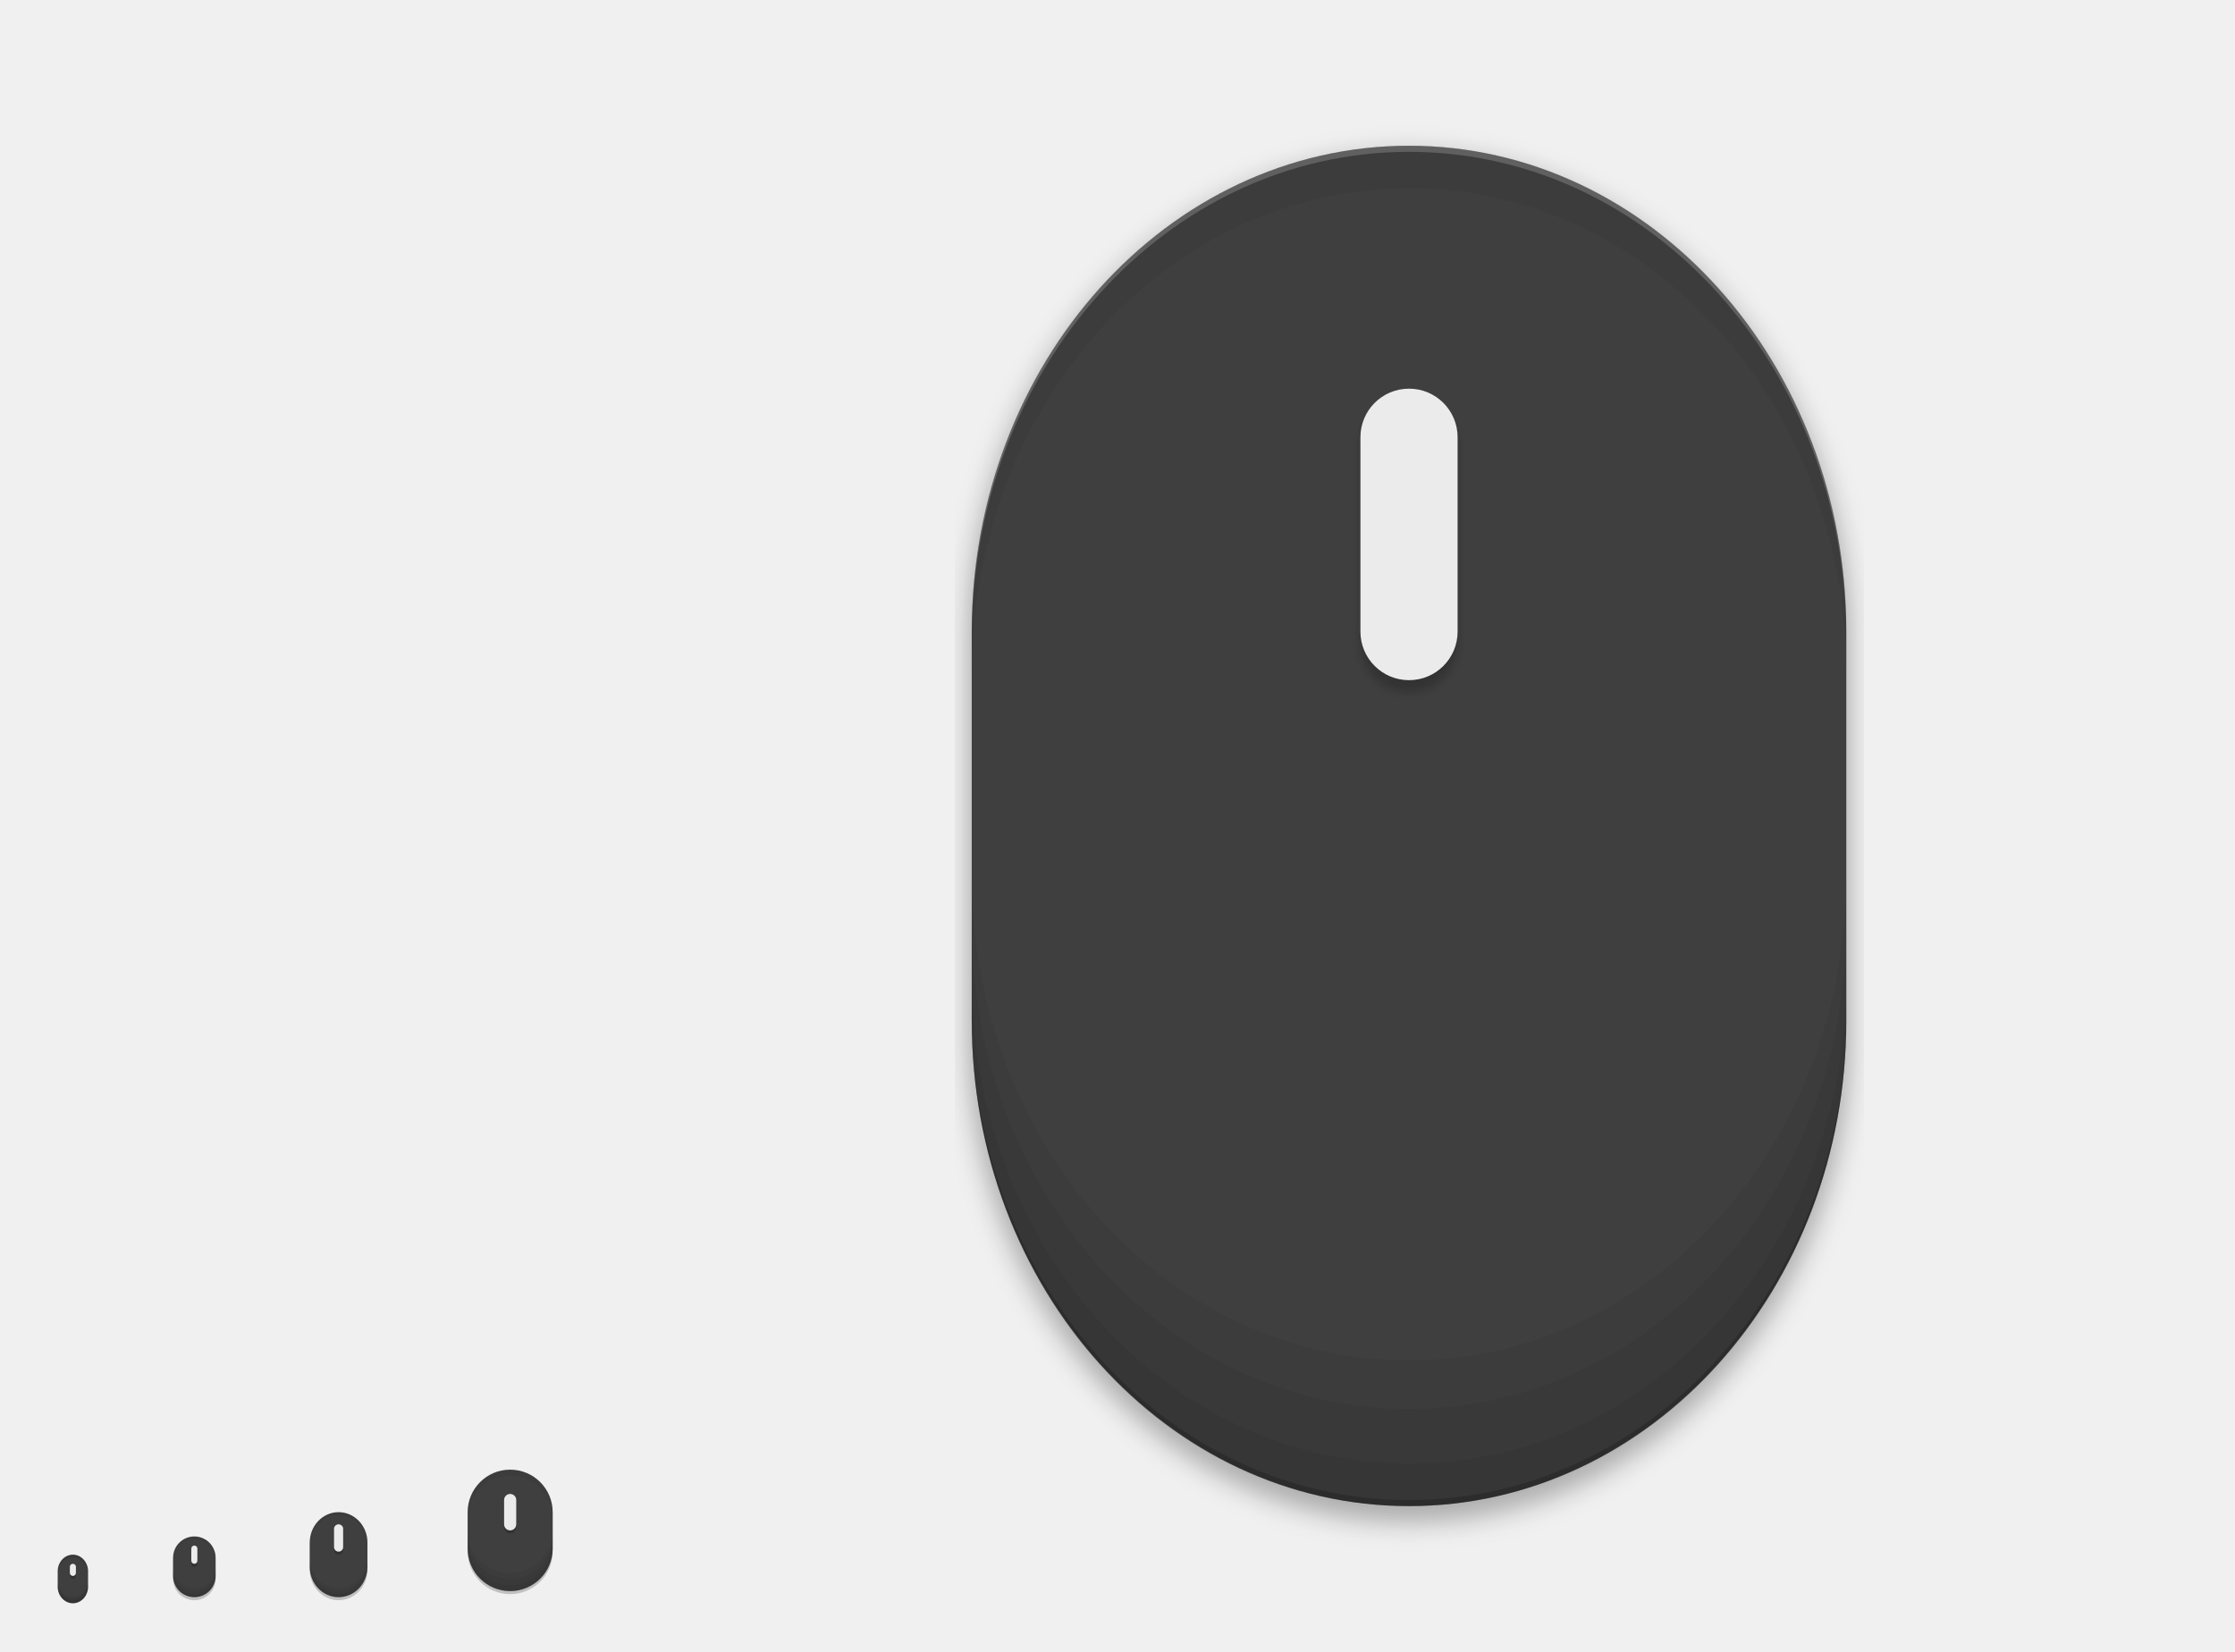
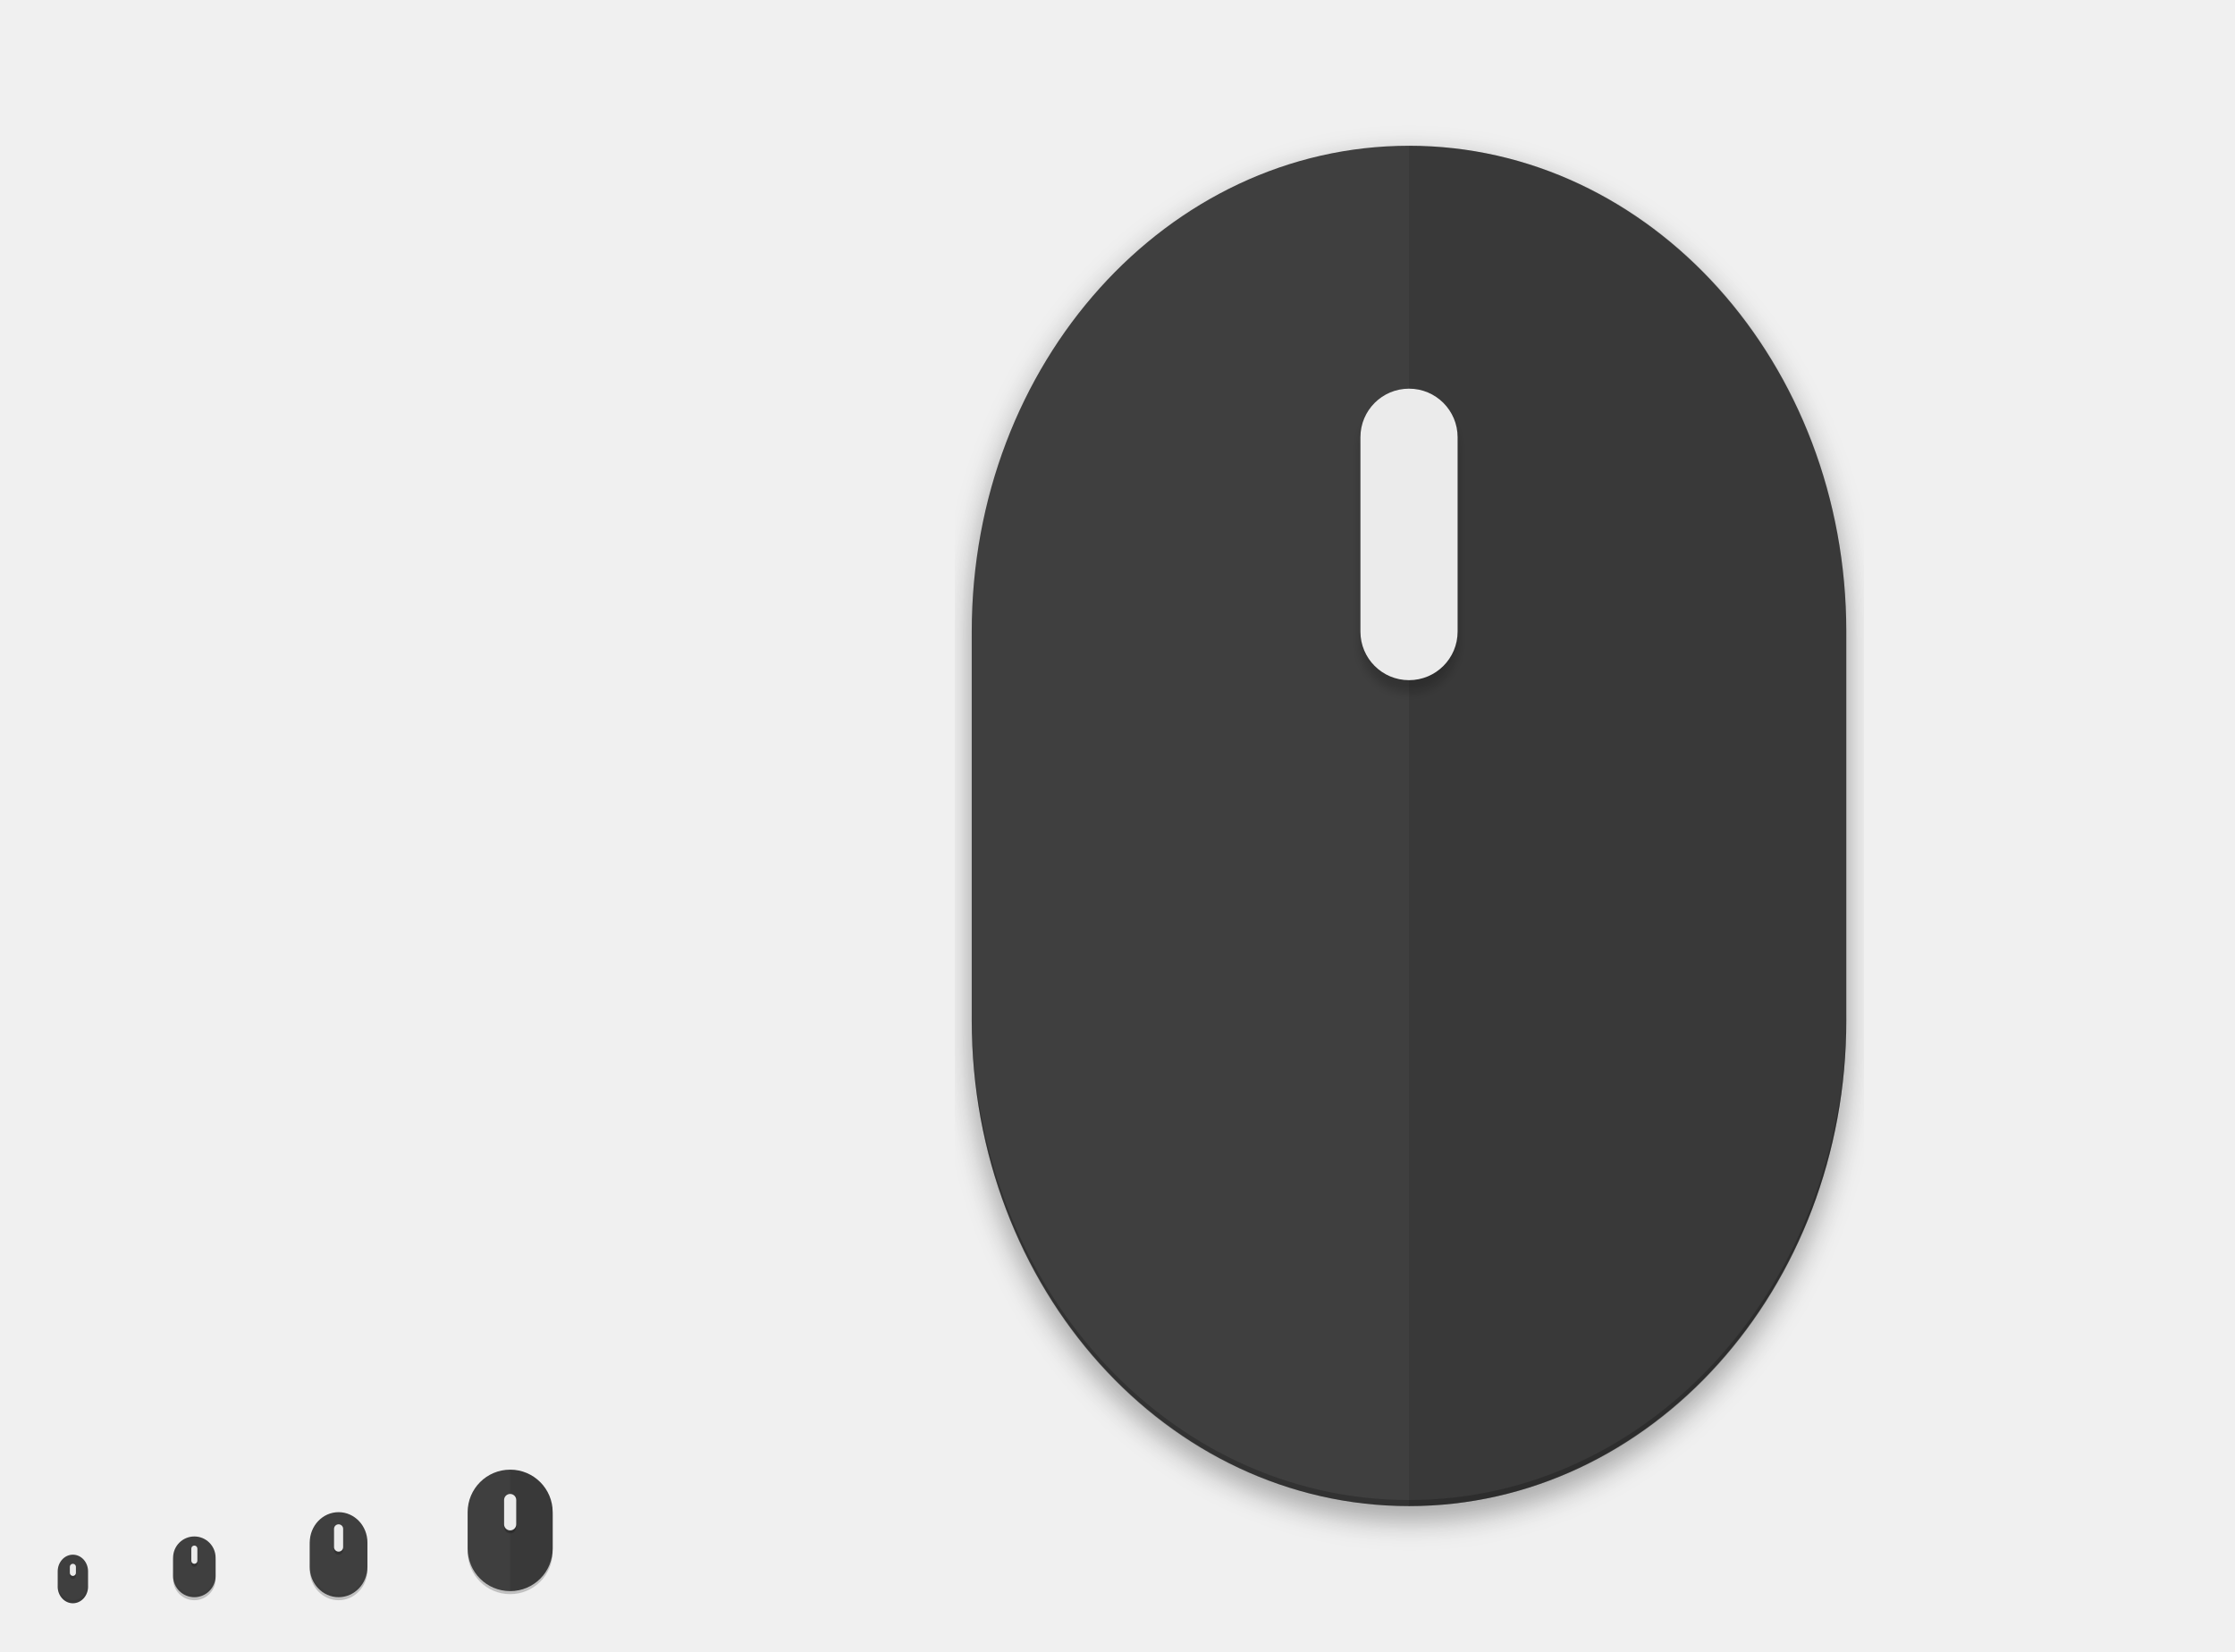
<svg xmlns="http://www.w3.org/2000/svg" xmlns:xlink="http://www.w3.org/1999/xlink" width="736" height="544" id="svg11300" version="1.0" style="display:inline;enable-background:new">
  <defs id="defs3">
    <linearGradient id="highlightGradient">
      <stop style="stop-color:#ffffff;stop-opacity:1;" offset="0" id="stop4085" />
      <stop style="stop-color:#ffffff;stop-opacity:0.537;" offset="1" id="stop4087" />
    </linearGradient>
    <linearGradient id="outerBackgroundGradient">
      <stop style="stop-color:#6472bc;stop-opacity:1;" offset="0" id="stop3864-8-6" />
      <stop style="stop-color:#92aad1;stop-opacity:1;" offset="1" id="stop3866-9-1" />
    </linearGradient>
    <linearGradient id="shadowGradient">
      <stop id="stop7201-6-7" offset="0" style="stop-color:#000000;stop-opacity:1;" />
      <stop id="stop7203-45-1" offset="1" style="stop-color:#000000;stop-opacity:0.498;" />
    </linearGradient>
    <linearGradient xlink:href="#shadowGradient" id="linearGradient3819" x1="19" y1="156" x2="109" y2="156" gradientUnits="userSpaceOnUse" />
    <linearGradient xlink:href="#shadowGradient" id="linearGradient3847" x1="-46" y1="252" x2="14" y2="252" gradientUnits="userSpaceOnUse" />
    <linearGradient xlink:href="#shadowGradient" id="linearGradient3849" gradientUnits="userSpaceOnUse" x1="-264.414" y1="17.103" x2="-264.414" y2="-49.103" gradientTransform="matrix(0.9666667,0,0,0.9666667,-8.4,-0.5333333)" />
    <linearGradient xlink:href="#shadowGradient" id="linearGradient3851" gradientUnits="userSpaceOnUse" x1="-252" y1="15.861" x2="-252" y2="-47.861" gradientTransform="matrix(0.9729729,0,0,0.972973,-6.810815,-0.4324278)" />
    <linearGradient xlink:href="#shadowGradient" id="linearGradient3853" gradientUnits="userSpaceOnUse" x1="-252" y1="14.629" x2="-252" y2="-46.629" gradientTransform="matrix(0.9794521,0,0,0.979452,-5.17807,-0.3287564)" />
    <linearGradient xlink:href="#shadowGradient" id="linearGradient3855" gradientUnits="userSpaceOnUse" x1="-260.113" y1="13.408" x2="-260.113" y2="-46.423" gradientTransform="matrix(0.9861111,0,0,0.9861111,-3.499974,-0.2222331)" />
    <linearGradient xlink:href="#shadowGradient" id="linearGradient3857" gradientUnits="userSpaceOnUse" x1="-252" y1="12.199" x2="-252" y2="-45.206" gradientTransform="matrix(0.9929578,0,0,0.9929578,-1.77465,-0.1126815)" />
    <linearGradient xlink:href="#shadowGradient" id="linearGradient3875" x1="194" y1="140" x2="242" y2="140" gradientUnits="userSpaceOnUse" />
    <linearGradient xlink:href="#shadowGradient" id="linearGradient3877" gradientUnits="userSpaceOnUse" x1="-140" y1="243.043" x2="-140" y2="192.957" gradientTransform="matrix(0.9583333,0,0,0.9583333,-5.833333,9.083333)" />
    <linearGradient xlink:href="#shadowGradient" id="linearGradient3879" gradientUnits="userSpaceOnUse" x1="-148" y1="240" x2="-148" y2="196" />
    <linearGradient xlink:href="#shadowGradient" id="linearGradient3881" gradientUnits="userSpaceOnUse" x1="-148.226" y1="240.504" x2="-148.226" y2="194.904" gradientTransform="matrix(1.008772,0,0,1.008772,0.5263,-1.614003)" />
    <linearGradient xlink:href="#shadowGradient" id="linearGradient3883" gradientUnits="userSpaceOnUse" x1="-132" y1="239" x2="-132" y2="197" />
    <linearGradient xlink:href="#shadowGradient" id="linearGradient3885" gradientUnits="userSpaceOnUse" x1="-132" y1="238" x2="-132" y2="197" />
    <linearGradient xlink:href="#shadowGradient" id="linearGradient3903" x1="177" y1="196" x2="207" y2="196" gradientUnits="userSpaceOnUse" />
    <linearGradient xlink:href="#shadowGradient" id="linearGradient3931" x1="169" y1="240" x2="191" y2="240" gradientUnits="userSpaceOnUse" />
    <radialGradient xlink:href="#linearGradient4466" id="radialGradient4012" gradientUnits="userSpaceOnUse" gradientTransform="matrix(1.825948,-9.412715e-8,9.9778134e-8,1.93557,-13.16747,77.13063)" cx="99.218" cy="38.164" fx="99.218" fy="38.164" r="11.366" />
    <radialGradient xlink:href="#linearGradient4466" id="radialGradient4348" cx="48" cy="196" fx="48" fy="196" r="16" gradientUnits="userSpaceOnUse" gradientTransform="matrix(1.375,0,0,1.625,-18,-122.5)" />
    <linearGradient xlink:href="#shadowGradient" id="linearGradient4959" gradientUnits="userSpaceOnUse" x1="-46" y1="252" x2="14" y2="252" />
    <linearGradient xlink:href="#outerBackgroundGradient" id="linearGradient4991" x1="368" y1="276" x2="368" y2="52" gradientUnits="userSpaceOnUse" />
    <linearGradient xlink:href="#shadowGradient" id="linearGradient5009" x1="255.8" y1="164" x2="480.2" y2="164" gradientUnits="userSpaceOnUse" />
    <linearGradient xlink:href="#shadowGradient" id="linearGradient5017" x1="255.6" y1="164" x2="480.4" y2="164" gradientUnits="userSpaceOnUse" />
    <linearGradient xlink:href="#shadowGradient" id="linearGradient5025" x1="255.4" y1="164" x2="480.6" y2="164" gradientUnits="userSpaceOnUse" />
    <linearGradient xlink:href="#shadowGradient" id="linearGradient5033" x1="255.2" y1="164" x2="480.8" y2="164" gradientUnits="userSpaceOnUse" />
    <linearGradient xlink:href="#shadowGradient" id="linearGradient5041" x1="255" y1="164" x2="481" y2="164" gradientUnits="userSpaceOnUse" />
    <linearGradient xlink:href="#shadowGradient" id="linearGradient5051" gradientUnits="userSpaceOnUse" x1="255" y1="164" x2="481" y2="164" />
    <linearGradient xlink:href="#shadowGradient" id="linearGradient5053" gradientUnits="userSpaceOnUse" x1="255.2" y1="164" x2="480.8" y2="164" />
    <linearGradient xlink:href="#shadowGradient" id="linearGradient5055" gradientUnits="userSpaceOnUse" x1="255.4" y1="164" x2="480.6" y2="164" />
    <linearGradient xlink:href="#shadowGradient" id="linearGradient5057" gradientUnits="userSpaceOnUse" x1="255.6" y1="164" x2="480.4" y2="164" />
    <linearGradient xlink:href="#shadowGradient" id="linearGradient5059" gradientUnits="userSpaceOnUse" x1="255.8" y1="164" x2="480.2" y2="164" />
    <linearGradient xlink:href="#shadowGradient-5" id="linearGradient5059-2" gradientUnits="userSpaceOnUse" x1="255.8" y1="164" x2="480.2" y2="164" />
    <linearGradient xlink:href="#linearGradient7422" id="linearGradient5266" x1="411.04" y1="208" x2="413.04" y2="208" gradientUnits="userSpaceOnUse" />
    <linearGradient xlink:href="#linearGradient7422" id="linearGradient5268" x1="407.037" y1="208" x2="409.037" y2="208" gradientUnits="userSpaceOnUse" />
    <linearGradient xlink:href="#linearGradient7422" id="linearGradient5270" x1="403.033" y1="208" x2="405.033" y2="208" gradientUnits="userSpaceOnUse" />
    <linearGradient xlink:href="#linearGradient7422" id="linearGradient5272" x1="399.029" y1="208" x2="401.029" y2="208" gradientUnits="userSpaceOnUse" />
    <linearGradient xlink:href="#linearGradient7422" id="linearGradient5274" x1="395.026" y1="208" x2="397.026" y2="208" gradientUnits="userSpaceOnUse" />
    <linearGradient xlink:href="#linearGradient7422" id="linearGradient5276" x1="391.022" y1="208" x2="393.022" y2="208" gradientUnits="userSpaceOnUse" />
    <linearGradient xlink:href="#linearGradient7422" id="linearGradient5278" x1="387.018" y1="208" x2="389.018" y2="208" gradientUnits="userSpaceOnUse" />
    <linearGradient xlink:href="#linearGradient7422" id="linearGradient5280" x1="383.015" y1="208" x2="385.015" y2="208" gradientUnits="userSpaceOnUse" />
    <linearGradient xlink:href="#linearGradient7422" id="linearGradient5282" x1="379.011" y1="208" x2="381.011" y2="208" gradientUnits="userSpaceOnUse" />
    <linearGradient xlink:href="#linearGradient7422" id="linearGradient5284" x1="375.007" y1="208" x2="377.007" y2="208" gradientUnits="userSpaceOnUse" />
    <linearGradient xlink:href="#linearGradient7422" id="linearGradient5286" x1="371.004" y1="208" x2="373.004" y2="208" gradientUnits="userSpaceOnUse" />
    <linearGradient xlink:href="#linearGradient7422" id="linearGradient5288" x1="367" y1="208" x2="369" y2="208" gradientUnits="userSpaceOnUse" />
    <linearGradient xlink:href="#linearGradient7422" id="linearGradient5290" x1="362.996" y1="208" x2="364.996" y2="208" gradientUnits="userSpaceOnUse" />
    <linearGradient xlink:href="#linearGradient7422" id="linearGradient5292" x1="358.993" y1="208" x2="360.993" y2="208" gradientUnits="userSpaceOnUse" />
    <linearGradient xlink:href="#linearGradient7422" id="linearGradient5294" x1="354.989" y1="208" x2="356.989" y2="208" gradientUnits="userSpaceOnUse" />
    <linearGradient xlink:href="#linearGradient7422" id="linearGradient5296" x1="350.985" y1="208" x2="352.985" y2="208" gradientUnits="userSpaceOnUse" />
    <linearGradient xlink:href="#linearGradient7422" id="linearGradient5298" x1="346.982" y1="208" x2="348.982" y2="208" gradientUnits="userSpaceOnUse" />
    <linearGradient xlink:href="#linearGradient7422" id="linearGradient5300" x1="342.978" y1="208" x2="344.978" y2="208" gradientUnits="userSpaceOnUse" />
    <linearGradient xlink:href="#linearGradient7422" id="linearGradient5302" x1="338.974" y1="208" x2="340.974" y2="208" gradientUnits="userSpaceOnUse" />
    <linearGradient xlink:href="#linearGradient7422" id="linearGradient5304" x1="334.971" y1="208" x2="336.971" y2="208" gradientUnits="userSpaceOnUse" />
    <linearGradient xlink:href="#linearGradient7422" id="linearGradient5306" x1="330.967" y1="208" x2="332.967" y2="208" gradientUnits="userSpaceOnUse" />
    <linearGradient xlink:href="#linearGradient7422" id="linearGradient5308" x1="326.963" y1="208" x2="328.963" y2="208" gradientUnits="userSpaceOnUse" />
    <linearGradient xlink:href="#linearGradient7422" id="linearGradient5310" x1="322.96" y1="208" x2="324.96" y2="208" gradientUnits="userSpaceOnUse" />
    <linearGradient xlink:href="#linearGradient7422" id="linearGradient5313" gradientUnits="userSpaceOnUse" x1="322.96" y1="208" x2="324.96" y2="208" />
    <linearGradient xlink:href="#shadowGradient" id="linearGradient3229" gradientUnits="userSpaceOnUse" x1="-188" y1="20" x2="-188" y2="108" gradientTransform="matrix(1.013513,0,0,1.013513,78.10809,-204.8649)" />
    <linearGradient xlink:href="#shadowGradient" id="linearGradient3232" gradientUnits="userSpaceOnUse" x1="-156" y1="20" x2="-156" y2="108" gradientTransform="matrix(1.031394,0,0,1.031394,80.89759,-206.0094)" />
    <linearGradient xlink:href="#shadowGradient" id="linearGradient3235" gradientUnits="userSpaceOnUse" x1="-172" y1="20" x2="-172" y2="108" gradientTransform="matrix(1.049107,0,0,1.049107,83.66073,-207.1429)" />
    <linearGradient xlink:href="#shadowGradient" id="linearGradient3238" gradientUnits="userSpaceOnUse" x1="-172" y1="20" x2="-172" y2="108" gradientTransform="matrix(1.066667,0,0,1,86.40001,-201)" />
    <linearGradient xlink:href="#outerBackgroundGradient" id="linearGradient3947-3" x1="144" y1="276" x2="160" y2="276" gradientUnits="userSpaceOnUse" gradientTransform="matrix(0,-1,1,0,-108,412)" />
    <linearGradient xlink:href="#outerBackgroundGradient" id="linearGradient3939-0" x1="146" y1="240" x2="166" y2="240" gradientUnits="userSpaceOnUse" gradientTransform="matrix(0,-1,1,0,-68,380)" />
    <linearGradient xlink:href="#outerBackgroundGradient-8" id="linearGradient3839-3" x1="-108" y1="-156" x2="-20" y2="-156" gradientUnits="userSpaceOnUse" gradientTransform="translate(-76,236)" />
    <linearGradient xlink:href="#outerBackgroundGradient" id="linearGradient3867-8" x1="20" y1="252" x2="76" y2="252" gradientUnits="userSpaceOnUse" gradientTransform="matrix(0,-1,1,0,-192,283)" />
    <linearGradient y2="-156" x2="-20" y1="-156" x1="-108" gradientTransform="translate(-75,232)" gradientUnits="userSpaceOnUse" id="linearGradient3493" xlink:href="#outerBackgroundGradient" />
    <linearGradient xlink:href="#outerBackgroundGradient-5" id="linearGradient4991-8-1" x1="368" y1="276" x2="368" y2="52" gradientUnits="userSpaceOnUse" />
    <linearGradient gradientTransform="translate(-4.000009,-8.4277344e-7)" y2="52" x2="368" y1="276" x1="368" gradientUnits="userSpaceOnUse" id="linearGradient3595" xlink:href="#outerBackgroundGradient" />
    <linearGradient xlink:href="#shadowGradient" id="linearGradient4390" x1="80" y1="184" x2="80" y2="96" gradientUnits="userSpaceOnUse" gradientTransform="translate(0,-1)" />
    <linearGradient xlink:href="#shadowGradient" id="linearGradient4408" x1="84" y1="184" x2="84" y2="96" gradientUnits="userSpaceOnUse" gradientTransform="translate(-4,0)" />
    <linearGradient xlink:href="#shadowGradient" id="linearGradient4449" x1="64" y1="264" x2="64" y2="208" gradientUnits="userSpaceOnUse" gradientTransform="translate(-4,0)" />
    <linearGradient xlink:href="#outerBackgroundGradient" id="linearGradient4469" x1="164" y1="123" x2="204" y2="123" gradientUnits="userSpaceOnUse" gradientTransform="translate(-307,57)" />
    <linearGradient xlink:href="#shadowGradient" id="linearGradient4479" x1="164" y1="124" x2="204" y2="124" gradientUnits="userSpaceOnUse" gradientTransform="translate(-308,60)" />
    <linearGradient xlink:href="#shadowGradient" id="linearGradient4492" gradientUnits="userSpaceOnUse" x1="-204" y1="204" x2="-204" y2="179" gradientTransform="translate(372,-12)" />
    <linearGradient xlink:href="#shadowGradient" id="linearGradient4495" gradientUnits="userSpaceOnUse" x1="-197" y1="205" x2="-197" y2="178" gradientTransform="translate(372,-12)" />
    <linearGradient xlink:href="#shadowGradient" id="linearGradient4498" gradientUnits="userSpaceOnUse" x1="-196" y1="206" x2="-196" y2="178" gradientTransform="translate(372,-12)" />
    <linearGradient xlink:href="#shadowGradient" id="linearGradient4501" gradientUnits="userSpaceOnUse" x1="-185" y1="207" x2="-185" y2="177" gradientTransform="translate(372,-12)" />
    <linearGradient xlink:href="#shadowGradient" id="linearGradient4504" gradientUnits="userSpaceOnUse" x1="-187" y1="208" x2="-187" y2="176" gradientTransform="translate(372,-12)" />
    <linearGradient xlink:href="#outerBackgroundGradient" id="linearGradient4514" x1="164" y1="179" x2="188" y2="179" gradientUnits="userSpaceOnUse" gradientTransform="translate(-355,-7)" />
    <linearGradient xlink:href="#shadowGradient" id="linearGradient4517" gradientUnits="userSpaceOnUse" x1="-250" y1="184" x2="-230" y2="184" gradientTransform="translate(16,-8)" />
    <linearGradient xlink:href="#shadowGradient" id="linearGradient4520" gradientUnits="userSpaceOnUse" x1="-250" y1="184" x2="-230" y2="184" gradientTransform="translate(16,-8)" />
    <linearGradient xlink:href="#shadowGradient" id="linearGradient4523" gradientUnits="userSpaceOnUse" x1="-250" y1="184" x2="-230" y2="184" gradientTransform="translate(16,-8)" />
    <linearGradient xlink:href="#shadowGradient" id="linearGradient4526" gradientUnits="userSpaceOnUse" x1="-250" y1="188" x2="-230" y2="188" gradientTransform="translate(15,-8)" />
    <linearGradient xlink:href="#shadowGradient" id="linearGradient4529" gradientUnits="userSpaceOnUse" x1="-251" y1="184" x2="-229" y2="184" gradientTransform="translate(16,-8)" />
    <linearGradient xlink:href="#shadowGradient" id="linearGradient4539" x1="164" y1="180" x2="188" y2="180" gradientUnits="userSpaceOnUse" gradientTransform="translate(-356,-4)" />
    <linearGradient xlink:href="#shadowGradient" id="linearGradient4556" gradientUnits="userSpaceOnUse" x1="255.8" y1="164" x2="480.2" y2="164" gradientTransform="translate(-532,204)" />
    <linearGradient xlink:href="#shadowGradient" id="linearGradient4559" gradientUnits="userSpaceOnUse" x1="255.6" y1="164" x2="480.4" y2="164" gradientTransform="translate(-532,204)" />
    <linearGradient xlink:href="#shadowGradient" id="linearGradient4562" gradientUnits="userSpaceOnUse" x1="255.4" y1="164" x2="480.6" y2="164" gradientTransform="translate(-532,204)" />
    <linearGradient xlink:href="#shadowGradient" id="linearGradient4565" gradientUnits="userSpaceOnUse" x1="255.2" y1="164" x2="480.8" y2="164" gradientTransform="translate(-532,204)" />
    <linearGradient xlink:href="#shadowGradient" id="linearGradient4568" gradientUnits="userSpaceOnUse" x1="255" y1="164" x2="481" y2="164" gradientTransform="translate(-532,204)" />
    <linearGradient xlink:href="#shadowGradient" id="linearGradient4578" x1="256" y1="164" x2="480" y2="164" gradientUnits="userSpaceOnUse" gradientTransform="translate(-532,204)" />
    <linearGradient xlink:href="#outerBackgroundGradient" id="linearGradient4600" x1="162" y1="223" x2="182" y2="223" gradientUnits="userSpaceOnUse" gradientTransform="translate(-396,-55)" />
    <linearGradient xlink:href="#shadowGradient" id="linearGradient4610" x1="163" y1="224" x2="181" y2="224" gradientUnits="userSpaceOnUse" gradientTransform="translate(-396,-52)" />
    <linearGradient xlink:href="#shadowGradient" id="linearGradient4626" gradientUnits="userSpaceOnUse" gradientTransform="matrix(1.055556,0,0,1.055556,-405.0556,-64.94444)" x1="163" y1="224" x2="181" y2="224" />
    <linearGradient xlink:href="#outerBackgroundGradient" id="linearGradient4646" x1="160" y1="260" x2="176" y2="260" gradientUnits="userSpaceOnUse" gradientTransform="translate(-428,-96)" />
    <linearGradient xlink:href="#shadowGradient" id="linearGradient4656" x1="160" y1="260" x2="176" y2="260" gradientUnits="userSpaceOnUse" gradientTransform="matrix(0,-1,1,0,-92,428)" />
    <linearGradient xlink:href="#shadowGradient" id="linearGradient4681" gradientUnits="userSpaceOnUse" gradientTransform="matrix(0,-1,1,0,-96,428)" x1="160" y1="260" x2="176" y2="260" />
    <linearGradient xlink:href="#shadowGradient" id="linearGradient4683" gradientUnits="userSpaceOnUse" gradientTransform="translate(16,-8)" x1="-251" y1="184" x2="-229" y2="184" />
    <linearGradient xlink:href="#shadowGradient" id="linearGradient4685" gradientUnits="userSpaceOnUse" gradientTransform="translate(15,-8)" x1="-250" y1="188" x2="-230" y2="188" />
    <linearGradient xlink:href="#shadowGradient" id="linearGradient4687" gradientUnits="userSpaceOnUse" gradientTransform="translate(372,-12)" x1="-187" y1="208" x2="-187" y2="176" />
    <linearGradient xlink:href="#shadowGradient" id="linearGradient4689" gradientUnits="userSpaceOnUse" gradientTransform="translate(372,-12)" x1="-185" y1="207" x2="-185" y2="177" />
    <linearGradient xlink:href="#shadowGradient" id="linearGradient4691" gradientUnits="userSpaceOnUse" gradientTransform="translate(372,-12)" x1="-196" y1="206" x2="-196" y2="178" />
    <linearGradient xlink:href="#shadowGradient" id="linearGradient4693" gradientUnits="userSpaceOnUse" gradientTransform="translate(372,-12)" x1="-197" y1="205" x2="-197" y2="178" />
    <linearGradient xlink:href="#shadowGradient" id="linearGradient4695" gradientUnits="userSpaceOnUse" gradientTransform="translate(372,-12)" x1="-204" y1="204" x2="-204" y2="179" />
    <linearGradient xlink:href="#shadowGradient" id="linearGradient4697" gradientUnits="userSpaceOnUse" gradientTransform="translate(-532,204)" x1="255.2" y1="164" x2="480.8" y2="164" />
    <linearGradient xlink:href="#shadowGradient" id="linearGradient4699" gradientUnits="userSpaceOnUse" gradientTransform="translate(-532,204)" x1="255" y1="164" x2="481" y2="164" />
    <linearGradient xlink:href="#shadowGradient" id="linearGradient4701" gradientUnits="userSpaceOnUse" gradientTransform="translate(-532,204)" x1="255.4" y1="164" x2="480.6" y2="164" />
    <linearGradient xlink:href="#shadowGradient" id="linearGradient4703" gradientUnits="userSpaceOnUse" gradientTransform="translate(-532,204)" x1="255.6" y1="164" x2="480.4" y2="164" />
    <linearGradient xlink:href="#shadowGradient" id="linearGradient4705" gradientUnits="userSpaceOnUse" gradientTransform="translate(-532,204)" x1="255.8" y1="164" x2="480.2" y2="164" />
    <linearGradient xlink:href="#shadowGradient" id="linearGradient4707" gradientUnits="userSpaceOnUse" gradientTransform="matrix(1.055556,0,0,1.055556,-405.0556,-64.94444)" x1="163" y1="224" x2="181" y2="224" />
    <linearGradient xlink:href="#shadowGradient" id="linearGradient4709" gradientUnits="userSpaceOnUse" gradientTransform="translate(-356,-4)" x1="164" y1="180" x2="188" y2="180" />
    <linearGradient xlink:href="#shadowGradient" id="linearGradient4711" gradientUnits="userSpaceOnUse" gradientTransform="translate(-308,60)" x1="164" y1="124" x2="204" y2="124" />
    <linearGradient xlink:href="#shadowGradient" id="linearGradient4713" gradientUnits="userSpaceOnUse" x1="64" y1="264" x2="64" y2="208" gradientTransform="translate(-4,0)" />
    <linearGradient xlink:href="#shadowGradient" id="linearGradient4715" gradientUnits="userSpaceOnUse" x1="84" y1="184" x2="84" y2="96" gradientTransform="translate(-4,0)" />
    <linearGradient xlink:href="#shadowGradient" id="linearGradient4717" gradientUnits="userSpaceOnUse" gradientTransform="translate(-532,204)" x1="256" y1="164" x2="480" y2="164" />
    <linearGradient xlink:href="#shadowGradient" id="linearGradient3981" gradientUnits="userSpaceOnUse" gradientTransform="translate(15,-12)" x1="-250" y1="188" x2="-230" y2="188" />
    <linearGradient xlink:href="#shadowGradient" id="linearGradient3984" gradientUnits="userSpaceOnUse" gradientTransform="translate(16,-12)" x1="-251" y1="184" x2="-229" y2="184" />
    <linearGradient xlink:href="#shadowGradient" id="linearGradient3987" gradientUnits="userSpaceOnUse" gradientTransform="translate(368,-12)" x1="-204" y1="204" x2="-204" y2="179" />
    <linearGradient xlink:href="#shadowGradient" id="linearGradient3990" gradientUnits="userSpaceOnUse" gradientTransform="translate(368,-12)" x1="-197" y1="205" x2="-197" y2="178" />
    <linearGradient xlink:href="#shadowGradient" id="linearGradient3993" gradientUnits="userSpaceOnUse" gradientTransform="translate(368,-12)" x1="-196" y1="206" x2="-196" y2="178" />
    <linearGradient xlink:href="#shadowGradient" id="linearGradient3996" gradientUnits="userSpaceOnUse" x1="-132" y1="238" x2="-132" y2="197" gradientTransform="translate(320,-94)" />
    <linearGradient xlink:href="#shadowGradient" id="linearGradient3999" gradientUnits="userSpaceOnUse" x1="-132" y1="239" x2="-132" y2="197" gradientTransform="translate(320,-94)" />
    <linearGradient xlink:href="#shadowGradient" id="linearGradient4002" gradientUnits="userSpaceOnUse" x1="-148" y1="240" x2="-148" y2="196" gradientTransform="translate(320,-94)" />
    <linearGradient xlink:href="#shadowGradient" id="linearGradient4005" gradientUnits="userSpaceOnUse" gradientTransform="translate(-4,-1)" x1="80" y1="184" x2="80" y2="96" />
    <linearGradient xlink:href="#shadowGradient" id="linearGradient4008" gradientUnits="userSpaceOnUse" gradientTransform="matrix(1.013513,0,0,1.013513,82.10809,-204.8649)" x1="-188" y1="20" x2="-188" y2="108" />
    <linearGradient xlink:href="#shadowGradient" id="linearGradient4011" gradientUnits="userSpaceOnUse" gradientTransform="matrix(1.031394,0,0,1.031394,84.89759,-206.0094)" x1="-156" y1="20" x2="-156" y2="108" />
    <linearGradient xlink:href="#shadowGradient" id="linearGradient4014" gradientUnits="userSpaceOnUse" gradientTransform="matrix(1.049107,0,0,1.049107,87.66073,-207.1429)" x1="-172" y1="20" x2="-172" y2="108" />
    <linearGradient xlink:href="#shadowGradient" id="linearGradient4017" gradientUnits="userSpaceOnUse" gradientTransform="matrix(0.9929578,0,0,0.9929578,310.2253,251.8873)" x1="-252" y1="12.199" x2="-252" y2="-45.206" />
    <linearGradient xlink:href="#shadowGradient" id="linearGradient4020" gradientUnits="userSpaceOnUse" gradientTransform="matrix(0.9861111,0,0,0.9861111,308.5,251.7778)" x1="-260.113" y1="13.408" x2="-260.113" y2="-46.423" />
    <linearGradient xlink:href="#shadowGradient" id="linearGradient4023" gradientUnits="userSpaceOnUse" gradientTransform="matrix(0.9794521,0,0,0.979452,306.8219,251.6712)" x1="-252" y1="14.629" x2="-252" y2="-46.629" />
    <linearGradient xlink:href="#shadowGradient" id="linearGradient4026" gradientUnits="userSpaceOnUse" gradientTransform="matrix(0.9729729,0,0,0.972973,305.1892,251.5676)" x1="-252" y1="15.861" x2="-252" y2="-47.861" />
    <linearGradient xlink:href="#shadowGradient" id="linearGradient4029" gradientUnits="userSpaceOnUse" gradientTransform="translate(-532,200)" x1="255.8" y1="164" x2="480.2" y2="164" />
    <linearGradient xlink:href="#shadowGradient" id="linearGradient4032" gradientUnits="userSpaceOnUse" gradientTransform="translate(-532,200)" x1="255.6" y1="164" x2="480.4" y2="164" />
    <linearGradient xlink:href="#shadowGradient" id="linearGradient4035" gradientUnits="userSpaceOnUse" gradientTransform="translate(-532,200)" x1="255.4" y1="164" x2="480.6" y2="164" />
    <linearGradient xlink:href="#shadowGradient" id="linearGradient4038" gradientUnits="userSpaceOnUse" gradientTransform="translate(-532,200)" x1="255" y1="164" x2="481" y2="164" />
    <linearGradient xlink:href="#shadowGradient" id="linearGradient4041" gradientUnits="userSpaceOnUse" gradientTransform="translate(-532,200)" x1="255.2" y1="164" x2="480.8" y2="164" />
    <clipPath clipPathUnits="userSpaceOnUse" id="clipPath4047">
      <rect ry="1" y="32" x="-183" height="88" width="88" id="rect4049" style="color:#bebebe;display:inline;overflow:visible;visibility:visible;fill:#000000;fill-opacity:1;stroke:none;stroke-width:2;marker:none;enable-background:accumulate" rx="1" />
    </clipPath>
    <clipPath clipPathUnits="userSpaceOnUse" id="clipPath4047-6">
      <rect ry="1" y="32" x="-183" height="88" width="88" id="rect4049-1" style="color:#bebebe;display:inline;overflow:visible;visibility:visible;fill:#000000;fill-opacity:1;stroke:none;stroke-width:2;marker:none;enable-background:accumulate" rx="1" />
    </clipPath>
    <linearGradient xlink:href="#highlightGradient" id="linearGradient3983" x1="-183" y1="76" x2="-95" y2="76" gradientUnits="userSpaceOnUse" />
    <clipPath clipPathUnits="userSpaceOnUse" id="clipPath3989">
      <rect ry="1" rx="1" y="103" x="160" height="40" width="40" id="rect3991" style="color:#bebebe;display:inline;overflow:visible;visibility:visible;opacity:0.1;fill:#000000;fill-opacity:1;fill-rule:nonzero;stroke:none;stroke-width:2;marker:none;enable-background:accumulate" />
    </clipPath>
    <linearGradient xlink:href="#highlightGradient" id="linearGradient4000" x1="160" y1="123" x2="200" y2="123" gradientUnits="userSpaceOnUse" />
    <clipPath clipPathUnits="userSpaceOnUse" id="clipPath4006">
      <rect ry="1" rx="1" y="167" x="160" height="24" width="24" id="rect4008" style="color:#bebebe;display:inline;overflow:visible;visibility:visible;opacity:0.2;fill:#000000;fill-opacity:1;fill-rule:nonzero;stroke:none;stroke-width:2;marker:none;enable-background:accumulate" />
    </clipPath>
    <linearGradient xlink:href="#highlightGradient" id="linearGradient4016" x1="160" y1="179" x2="184" y2="179" gradientUnits="userSpaceOnUse" />
    <clipPath clipPathUnits="userSpaceOnUse" id="clipPath4022">
      <rect ry="1" rx="1" y="214" x="158" height="20" width="20" id="rect4024" style="color:#bebebe;display:inline;overflow:visible;visibility:visible;opacity:0.2;fill:#000000;fill-opacity:1;stroke:none;stroke-width:2;marker:none;enable-background:accumulate" />
    </clipPath>
    <linearGradient xlink:href="#highlightGradient" id="linearGradient4033" x1="158" y1="224" x2="178" y2="224" gradientUnits="userSpaceOnUse" />
    <clipPath clipPathUnits="userSpaceOnUse" id="clipPath4039">
      <rect ry="1" rx="1" y="207" x="32" height="56" width="56" id="rect4041" style="color:#bebebe;display:inline;overflow:visible;visibility:visible;opacity:0.2;fill:#000000;fill-opacity:1;fill-rule:nonzero;stroke:none;stroke-width:2;marker:none;enable-background:accumulate" />
    </clipPath>
    <linearGradient xlink:href="#highlightGradient" id="linearGradient4049" x1="32" y1="235" x2="88" y2="235" gradientUnits="userSpaceOnUse" />
    <clipPath clipPathUnits="userSpaceOnUse" id="clipPath4058">
      <rect ry="4" rx="4" y="51" x="252" height="224" width="224" id="rect4060" style="color:#bebebe;display:inline;overflow:visible;visibility:visible;opacity:0.2;fill:#000000;fill-opacity:1;fill-rule:nonzero;stroke:none;stroke-width:2;marker:none;enable-background:accumulate" />
    </clipPath>
    <linearGradient xlink:href="#highlightGradient" id="linearGradient4068" x1="252" y1="163" x2="476" y2="163" gradientUnits="userSpaceOnUse" />
    <linearGradient xlink:href="#shadowGradient" id="linearGradient4078" x1="169" y1="235" x2="169" y2="213" gradientUnits="userSpaceOnUse" />
    <linearGradient id="linearGradient5105-8">
      <stop id="stop5107-4" style="stop-color:#f5f5f5;stop-opacity:1" offset="0" />
      <stop id="stop5109-4" style="stop-color:#ebebeb;stop-opacity:1" offset="1" />
    </linearGradient>
    <linearGradient id="linearGradient3581">
      <stop id="stop3583" style="stop-color:#f5f5f5;stop-opacity:1" offset="0" />
      <stop id="stop3585" style="stop-color:#ebebeb;stop-opacity:1" offset="1" />
    </linearGradient>
    <linearGradient id="linearGradient3592">
      <stop id="stop3594" style="stop-color:#f5f5f5;stop-opacity:1" offset="0" />
      <stop id="stop3596" style="stop-color:#ebebeb;stop-opacity:1" offset="1" />
    </linearGradient>
    <linearGradient id="linearGradient3606">
      <stop id="stop3608" style="stop-color:#f5f5f5;stop-opacity:1" offset="0" />
      <stop id="stop3610" style="stop-color:#ebebeb;stop-opacity:1" offset="1" />
    </linearGradient>
    <linearGradient id="linearGradient3620">
      <stop id="stop3622" style="stop-color:#f5f5f5;stop-opacity:1" offset="0" />
      <stop id="stop3624" style="stop-color:#ebebeb;stop-opacity:1" offset="1" />
    </linearGradient>
    <linearGradient id="linearGradient3627">
      <stop id="stop3629" style="stop-color:#f5f5f5;stop-opacity:1" offset="0" />
      <stop id="stop3631" style="stop-color:#ebebeb;stop-opacity:1" offset="1" />
    </linearGradient>
    <linearGradient id="linearGradient3634">
      <stop id="stop3636" style="stop-color:#f5f5f5;stop-opacity:1" offset="0" />
      <stop id="stop3638" style="stop-color:#ebebeb;stop-opacity:1" offset="1" />
    </linearGradient>
    <clipPath clipPathUnits="userSpaceOnUse" id="clipPath8656">
      <rect ry="14" rx="14" y="-174" x="-280" height="28" width="40" id="rect8658" style="fill:#ebebeb;fill-opacity:1;stroke:none" transform="matrix(0,-1,-1,0,0,0)" />
    </clipPath>
    <filter style="color-interpolation-filters:sRGB" id="filter4414" x="-0.031" width="1.061" y="-0.02" height="1.039">
      <feGaussianBlur stdDeviation="3.68" id="feGaussianBlur4416" />
    </filter>
    <filter style="color-interpolation-filters:sRGB" id="filter4489" x="-0.12" width="1.24" y="-0.04" height="1.08">
      <feGaussianBlur stdDeviation="1.6" id="feGaussianBlur4491" />
    </filter>
  </defs>
  <g style="display:inline" id="layer1" transform="translate(0,244)">
    <g style="display:none" id="layer7">
      <text y="332.767" xml:space="preserve" x="15.007" style="font-style:normal;font-variant:normal;font-weight:normal;font-stretch:normal;font-size:18px;font-family:'DejaVu Sans';-inkscape-font-specification:'DejaVu Sans';display:inline;fill:#000000;fill-opacity:1;stroke:none;enable-background:new" id="context">
        <tspan style="font-style:normal;font-variant:normal;font-weight:normal;font-stretch:normal;font-family:'DejaVu Sans';-inkscape-font-specification:'DejaVu Sans'" y="332.767" x="15.007" id="tspan3933">devices</tspan>
      </text>
      <text y="332.767" xml:space="preserve" x="142.488" style="font-style:normal;font-variant:normal;font-weight:bold;font-stretch:normal;font-size:18px;line-height:125%;font-family:'DejaVu Sans';-inkscape-font-specification:'DejaVu Sans Bold';text-align:start;writing-mode:lr-tb;text-anchor:start;display:inline;fill:#000000;fill-opacity:1;stroke:none;enable-background:new" id="icon-name">
        <tspan style="font-style:normal;font-variant:normal;font-weight:bold;font-stretch:normal;font-size:18px;font-family:'DejaVu Sans';-inkscape-font-specification:'DejaVu Sans Bold'" y="332.767" x="142.488" id="tspan3937">input-mouse</tspan>
      </text>
      <rect style="display:inline;overflow:visible;visibility:visible;fill:#e9e9e9;fill-opacity:1;fill-rule:nonzero;stroke:none;stroke-width:2;marker:none;enable-background:accumulate" id="rect16x16" width="16" height="16" x="-32" y="268" transform="scale(-1,1)" />
      <rect style="display:inline;overflow:visible;visibility:visible;fill:#e9e9e9;fill-opacity:1;fill-rule:nonzero;stroke:none;stroke-width:2;marker:none;enable-background:accumulate" id="rect24x24" width="24" height="24" x="-76" y="260" transform="scale(-1,1)" />
      <rect style="display:inline;overflow:visible;visibility:visible;fill:#e9e9e9;fill-opacity:1;fill-rule:nonzero;stroke:none;stroke-width:2;marker:none;enable-background:accumulate" id="rect32x32" width="32" height="32" x="-128" y="252" transform="scale(-1,1)" />
      <rect y="236" x="-192" height="48" width="48" id="rect48x48" style="display:inline;overflow:visible;visibility:visible;fill:#e9e9e9;fill-opacity:1;fill-rule:nonzero;stroke:none;stroke-width:2;marker:none;enable-background:accumulate" transform="scale(-1,1)" />
      <rect style="display:inline;overflow:visible;visibility:visible;fill:#e9e9e9;fill-opacity:1;fill-rule:nonzero;stroke:none;stroke-width:2;marker:none;enable-background:accumulate" id="rect3951" width="512" height="512" x="-720" y="-228" transform="scale(-1,1)" />
    </g>
    <g id="layer6" style="display:inline">
      <rect ry="144" rx="160" y="-608" x="-256" height="288" width="448" id="rect4418" style="fill:#000000;fill-opacity:1;stroke:#000000;filter:url(#filter4414);opacity:0.1;stroke-opacity:1;stroke-width:8;stroke-miterlimit:4;stroke-dasharray:none" transform="matrix(0,-1,-1,0,0,0)" />
      <rect transform="matrix(0,-1,-1,0,0,0)" style="fill:#000000;fill-opacity:1;stroke:none;filter:url(#filter4414);opacity:0.2" id="rect4412" width="448" height="288" x="-256" y="-608" rx="160" ry="144" />
      <rect ry="144" rx="160" y="-608" x="-252" height="288" width="448" id="rect4375" style="fill:#3f3f3f;fill-opacity:1;stroke:none" transform="matrix(0,-1,-1,0,0,0)" />
      <rect ry="14" rx="14" y="-174" x="-280" height="28" width="40" id="rect3296" style="opacity:0.2;fill:#000000;fill-opacity:1;stroke:none" transform="matrix(0,-1,-1,0,8,1)" />
      <rect transform="matrix(0,-1,-1,0,0,0)" style="display:inline;fill:#3f3f3f;fill-opacity:1;stroke:none;enable-background:new" id="rect4265" width="16" height="10" x="-284" y="-29" rx="5.5" ry="5" />
      <rect transform="matrix(0,-1,-1,0,0,0)" style="fill:#000000;fill-opacity:1;stroke:none;opacity:0.2" id="rect4464" width="28" height="19" x="-283" y="-121" rx="10" ry="9.5" />
      <rect ry="9.5" rx="10" y="-121" x="-282" height="19" width="28" id="rect3220" style="fill:#3f3f3f;fill-opacity:1;stroke:none" transform="matrix(0,-1,-1,0,0,0)" />
      <rect transform="matrix(0,-1,-1,0,0,0)" style="fill:#000000;fill-opacity:1;stroke:none;opacity:0.2" id="rect4390" width="20" height="14" x="-283" y="-71" rx="7" ry="7" />
      <rect ry="7" rx="7" y="-71" x="-282" height="14" width="20" id="rect4071" style="fill:#3f3f3f;fill-opacity:1;stroke:none" transform="matrix(0,-1,-1,0,0,0)" />
      <rect transform="matrix(0,-1,-1,0,0,0)" style="fill:#3f3f3f;fill-opacity:1;stroke:none" id="rect4203" width="40" height="28" x="-280" y="-182" rx="14" ry="14" />
-       <path id="path8683" d="m 154,260 0,6 c 0,7.756 6.244,14 14,14 7.756,0 14,-6.244 14,-14 l 0,-6 c 0,7.756 -6.244,14 -14,14 -7.756,0 -14,-6.244 -14,-14 z" style="opacity:0.05;fill:#000000;fill-opacity:1;stroke:none" />
      <rect ry="2" y="249" x="166" height="12" width="4" id="rect4485" style="opacity:0.2;fill:#000000;fill-opacity:1;stroke:none;stroke-width:2;stroke-linejoin:round;stroke-miterlimit:4;stroke-dasharray:none;stroke-opacity:1" />
+       <path style="fill:#000000;fill-opacity:1;stroke:none;opacity:0.1" d="M 168 484 L 168 524 C 175.756 524 182 517.756 182 510 L 182 498 C 182 490.244 175.756 484 168 484 z " transform="translate(0,-244)" id="rect4395" />
      <rect style="opacity:1;fill:#ebebeb;fill-opacity:1;stroke:none;stroke-width:2;stroke-linejoin:round;stroke-miterlimit:4;stroke-dasharray:none;stroke-opacity:1" id="rect8662" width="4" height="12" x="166" y="248" ry="2" />
-       <path style="opacity:0.05;fill:#000000;fill-opacity:1;stroke:none" d="m 154,262 0,4 c 0,7.756 6.244,14 14,14 7.756,0 14,-6.244 14,-14 l 0,-4 c 0,7.756 -6.244,14 -14,14 -7.756,0 -14,-6.244 -14,-14 z" id="rect8673" />
-       <path style="opacity:0.05;fill:#000000;fill-opacity:1;stroke:none" d="m 154,256 0,-2 c 0,-7.756 6.244,-14 14,-14 7.756,0 14,6.244 14,14 l 0,2 c 0,-7.756 -6.244,-14 -14,-14 -7.756,0 -14,6.244 -14,14 z" id="path8687" />
      <rect style="opacity:0.2;fill:#000000;fill-opacity:1;stroke:none;stroke-width:2;stroke-linejoin:round;stroke-miterlimit:4;stroke-dasharray:none;stroke-opacity:1" id="rect4410" width="2" height="6" x="63" y="266" ry="1" />
      <rect ry="1" y="265" x="63" height="6" width="2" id="rect4388" style="opacity:1;fill:#ebebeb;fill-opacity:1;stroke:none;stroke-width:2;stroke-linejoin:round;stroke-miterlimit:4;stroke-dasharray:none;stroke-opacity:1" />
-       <path id="path8685" d="m 154,264 0,2 c 0,7.756 6.244,14 14,14 7.756,0 14,-6.244 14,-14 l 0,-2 c 0,7.756 -6.244,14 -14,14 -7.756,0 -14,-6.244 -14,-14 z" style="opacity:0.05;fill:#000000;fill-opacity:1;stroke:none" />
-       <path style="fill:#000000;fill-opacity:1;stroke:none;opacity:0.05" d="M 57 516 L 57 519 C 57 522.878 60.122 526 64 526 C 67.878 526 71 522.878 71 519 L 71 516 C 71 519.878 67.878 523 64 523 C 60.122 523 57 519.878 57 516 z " id="rect4405" transform="translate(0,-244)" />
-       <path style="fill:#000000;fill-opacity:1;stroke:none;opacity:0.05" d="M 57 517 L 57 519 C 57 522.878 60.122 526 64 526 C 67.878 526 71 522.878 71 519 L 71 517 C 71 520.878 67.878 524 64 524 C 60.122 524 57 520.878 57 517 z " id="rect4397" transform="translate(0,-244)" />
-       <path style="fill:#000000;fill-opacity:1;stroke:none;opacity:0.05" d="M 57 518 L 57 519 C 57 522.878 60.122 526 64 526 C 67.878 526 71 522.878 71 519 L 71 518 C 71 521.878 67.878 525 64 525 C 60.122 525 57 521.878 57 518 z " id="rect4392" transform="translate(0,-244)" />
-       <path id="path4408" d="m 57,270 0,-1 c 0,-3.878 3.122,-7 7,-7 3.878,0 7,3.122 7,7 l 0,1 c 0,-3.878 -3.122,-7 -7,-7 -3.878,0 -7,3.122 -7,7 z" style="opacity:0.05;fill:#000000;fill-opacity:1;stroke:none" />
-       <path style="fill:#ffffff;fill-opacity:1;stroke:none;opacity:0.2" d="M 464 48 C 384.224 48 320 119.36 320 208 L 320 210 C 320 121.36 384.224 50 464 50 C 543.776 50 608 121.36 608 210 L 608 208 C 608 119.36 543.776 48 464 48 z " id="rect4420" transform="translate(0,-244)" />
+       <path style="fill:#000000;fill-opacity:1;stroke:none;opacity:0.05" d="M 57 518 L 57 519 C 57 522.878 60.122 526 64 526 C 67.878 526 71 522.878 71 519 L 71 518 C 71 521.878 67.878 525 64 525 C 60.122 525 57 521.878 57 518 z " transform="translate(0,-244)" id="rect4405" />
      <path id="path4425" d="M 464,252 C 384.224,252 320,180.64 320,92 l 0,-2 c 0,88.64 64.224,160 144,160 79.776,0 144,-71.36 144,-160 l 0,2 c 0,88.64 -64.224,160 -144,160 z" style="opacity:0.2;fill:#000000;fill-opacity:1;stroke:none" />
-       <path style="fill:#000000;fill-opacity:1;stroke:none;opacity:0.05" d="M 320 322 L 320 336 C 320 424.64 384.224 496 464 496 C 543.776 496 608 424.64 608 336 L 608 322 C 608 410.64 543.776 482 464 482 C 384.224 482 320 410.64 320 322 z " transform="translate(0,-244)" id="rect4427" />
-       <path style="fill:#000000;fill-opacity:1;stroke:none;opacity:0.05" d="M 320 304 L 320 336 C 320 424.64 384.224 496 464 496 C 543.776 496 608 424.64 608 336 L 608 304 C 608 392.64 543.776 464 464 464 C 384.224 464 320 392.64 320 304 z " id="rect4432" transform="translate(0,-244)" />
-       <path style="fill:#000000;fill-opacity:1;stroke:none;opacity:0.05" d="M 320 288 L 320 336 C 320 424.64 384.224 496 464 496 C 543.776 496 608 424.64 608 336 L 608 288 C 608 376.64 543.776 448 464 448 C 384.224 448 320 376.64 320 288 z " id="rect4437" transform="translate(0,-244)" />
-       <path id="path4442" d="m 320,-22 0,-14 c 0,-88.64 64.224,-160 144,-160 79.776,0 144,71.36 144,160 l 0,14 c 0,-88.64 -64.224,-160 -144,-160 -79.776,0 -144,71.36 -144,160 z" style="opacity:0.05;fill:#000000;fill-opacity:1;stroke:none" />
      <rect style="opacity:0.2;fill:#000000;fill-opacity:1;stroke:none;stroke-width:2;stroke-linejoin:round;stroke-miterlimit:4;stroke-dasharray:none;stroke-opacity:1;filter:url(#filter4489)" id="rect4487" width="32" height="96" x="448" y="-112" ry="16" />
+       <path style="opacity:0.1;fill:#000000;fill-opacity:1;stroke:none" d="m 464,-196 c 79.776,0 144,71.36 144,160 l 0,128 C 608,180.64 543.776,252 464,252 l 0,-448 z" id="rect4386" />
      <rect ry="16" y="-116" x="448" height="96" width="32" id="rect4444" style="opacity:1;fill:#ebebeb;fill-opacity:1;stroke:none;stroke-width:2;stroke-linejoin:round;stroke-miterlimit:4;stroke-dasharray:none;stroke-opacity:1" />
      <rect ry="1" y="272" x="23" height="4" width="2" id="rect4460" style="opacity:0.2;fill:#000000;fill-opacity:1;stroke:none;stroke-width:2;stroke-linejoin:round;stroke-miterlimit:4;stroke-dasharray:none;stroke-opacity:1" />
      <rect style="opacity:1;fill:#ebebeb;fill-opacity:1;stroke:none;stroke-width:2;stroke-linejoin:round;stroke-miterlimit:4;stroke-dasharray:none;stroke-opacity:1" id="rect4446" width="2" height="4" x="23" y="271" ry="1" />
-       <path style="display:inline;fill:#000000;fill-opacity:1;stroke:none;enable-background:new;opacity:0.1" d="M 19 520.5 L 19 522.5 C 19 525.547 21.23 528 24 528 C 26.77 528 29 525.547 29 522.5 L 29 520.5 C 29 523.547 26.77 526 24 526 C 21.23 526 19 523.547 19 520.5 z " transform="translate(0,-244)" id="rect4448" />
      <path style="display:inline;fill:#000000;fill-opacity:1;stroke:none;enable-background:new;opacity:0.1" d="M 19 521.5 L 19 522.5 C 19 525.547 21.23 528 24 528 C 26.77 528 29 525.547 29 522.5 L 29 521.5 C 29 524.547 26.77 527 24 527 C 21.23 527 19 524.547 19 521.5 z " transform="translate(0,-244)" id="path4453" />
-       <path id="path4458" d="m 19,274.5 0,-1 c 0,-3.047 2.23,-5.5 5,-5.5 2.77,0 5,2.453 5,5.5 l 0,1 c 0,-3.047 -2.23,-5.5 -5,-5.5 -2.77,0 -5,2.453 -5,5.5 z" style="display:inline;opacity:0.1;fill:#000000;fill-opacity:1;stroke:none;enable-background:new" />
      <rect style="opacity:0.2;fill:#000000;fill-opacity:1;stroke:none;stroke-width:2;stroke-linejoin:round;stroke-miterlimit:4;stroke-dasharray:none;stroke-opacity:1" id="rect4466" width="3" height="9" x="110" y="259" ry="1.5" />
      <rect ry="1.5" y="258" x="110" height="9" width="3" id="rect4462" style="opacity:1;fill:#ebebeb;fill-opacity:1;stroke:none;stroke-width:2;stroke-linejoin:round;stroke-miterlimit:4;stroke-dasharray:none;stroke-opacity:1" />
-       <path style="opacity:0.05;fill:#000000;fill-opacity:1;stroke:none" d="m 102,270 0,2 c 0,5.54 4.237,10 9.5,10 5.263,0 9.5,-4.46 9.5,-10 l 0,-2 c 0,5.54 -4.237,10 -9.5,10 -5.263,0 -9.5,-4.46 -9.5,-10 z" id="rect4468" />
-       <path style="fill:#000000;fill-opacity:1;stroke:none;opacity:0.05" d="M 102 513 L 102 516 C 102 521.54 106.237 526 111.5 526 C 116.763 526 121 521.54 121 516 L 121 513 C 121 518.54 116.763 523 111.5 523 C 106.237 523 102 518.54 102 513 z " transform="translate(0,-244)" id="rect4478" />
      <path style="opacity:0.05;fill:#000000;fill-opacity:1;stroke:none" d="M 102 515 L 102 516 C 102 521.54 106.237 526 111.5 526 C 116.763 526 121 521.54 121 516 L 121 515 C 121 520.54 116.763 525 111.5 525 C 106.237 525 102 520.54 102 515 z " id="path4473" transform="translate(0,-244)" />
-       <path id="path4483" d="m 102,265 0,-1 c 0,-5.54 4.237,-10 9.5,-10 5.263,0 9.5,4.46 9.5,10 l 0,1 c 0,-5.54 -4.237,-10 -9.5,-10 -5.263,0 -9.5,4.46 -9.5,10 z" style="opacity:0.05;fill:#000000;fill-opacity:1;stroke:none" />
    </g>
  </g>
</svg>
